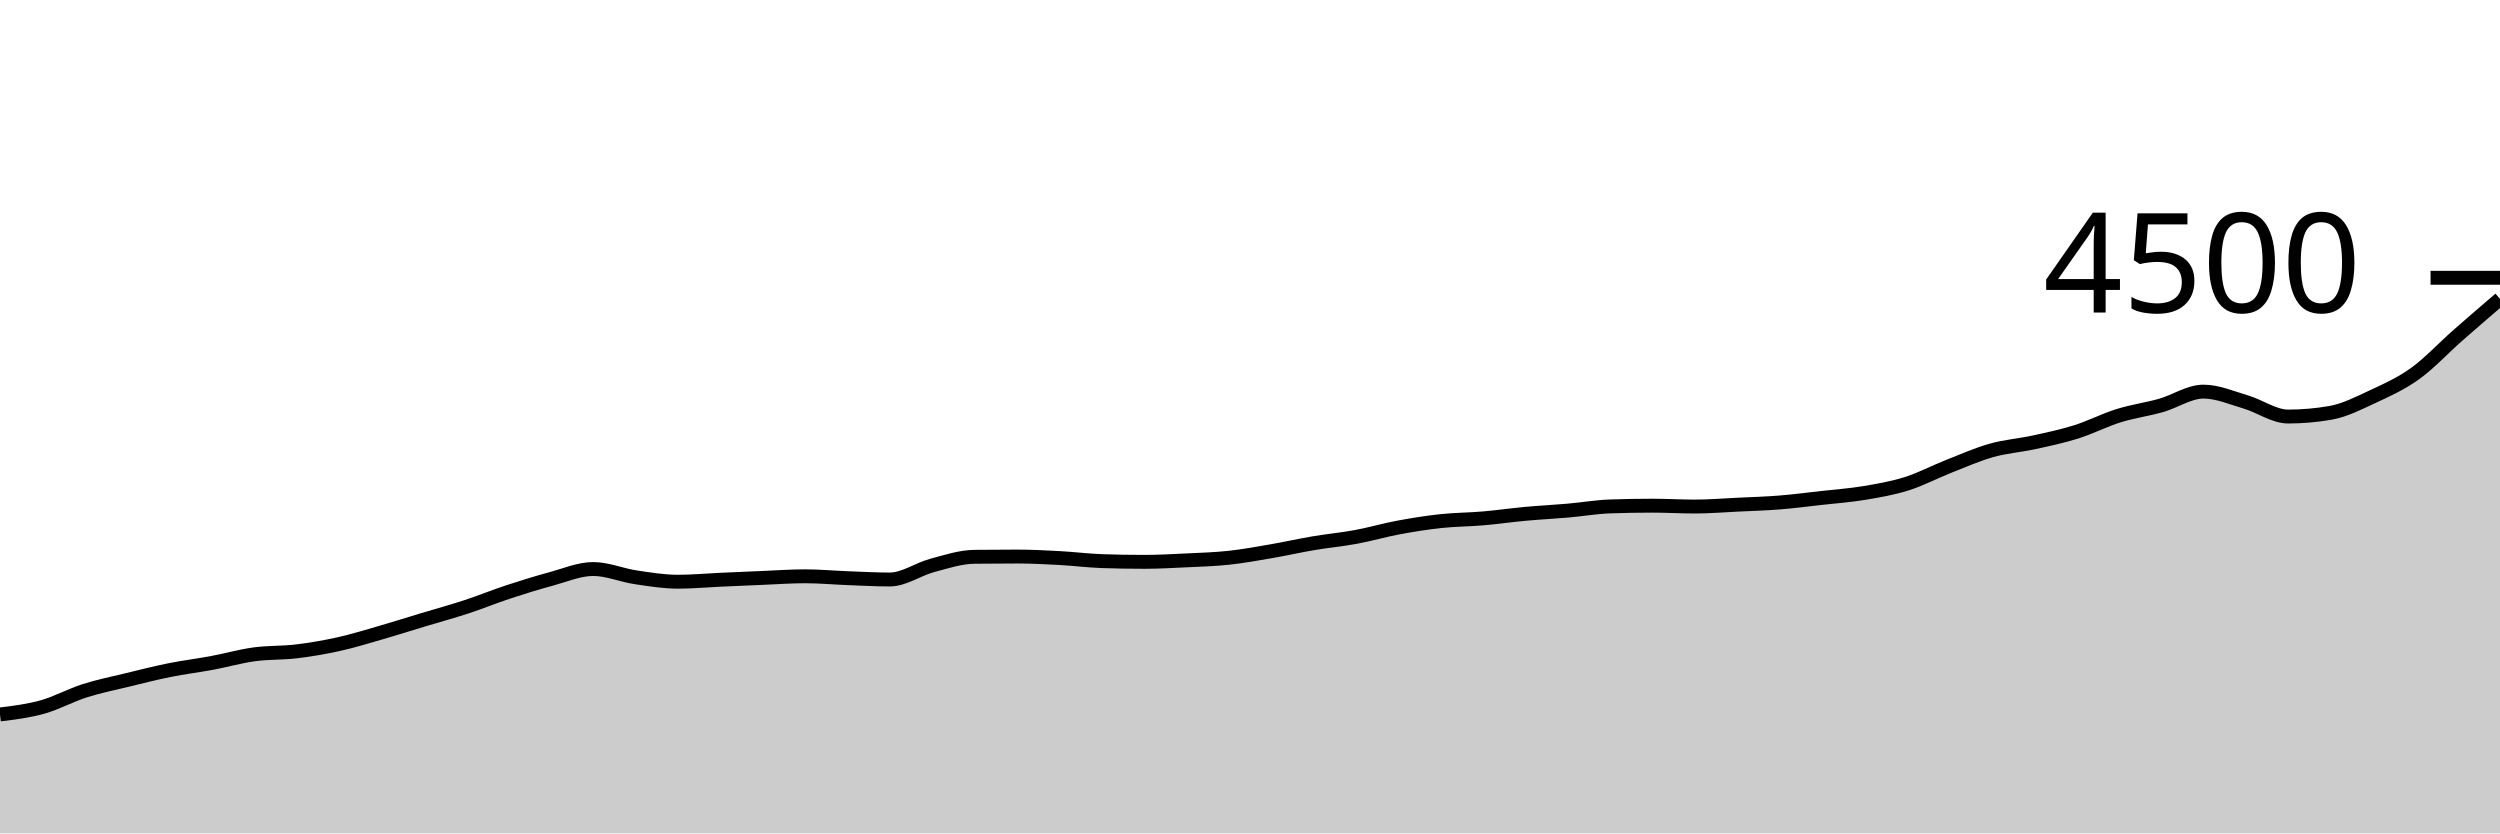
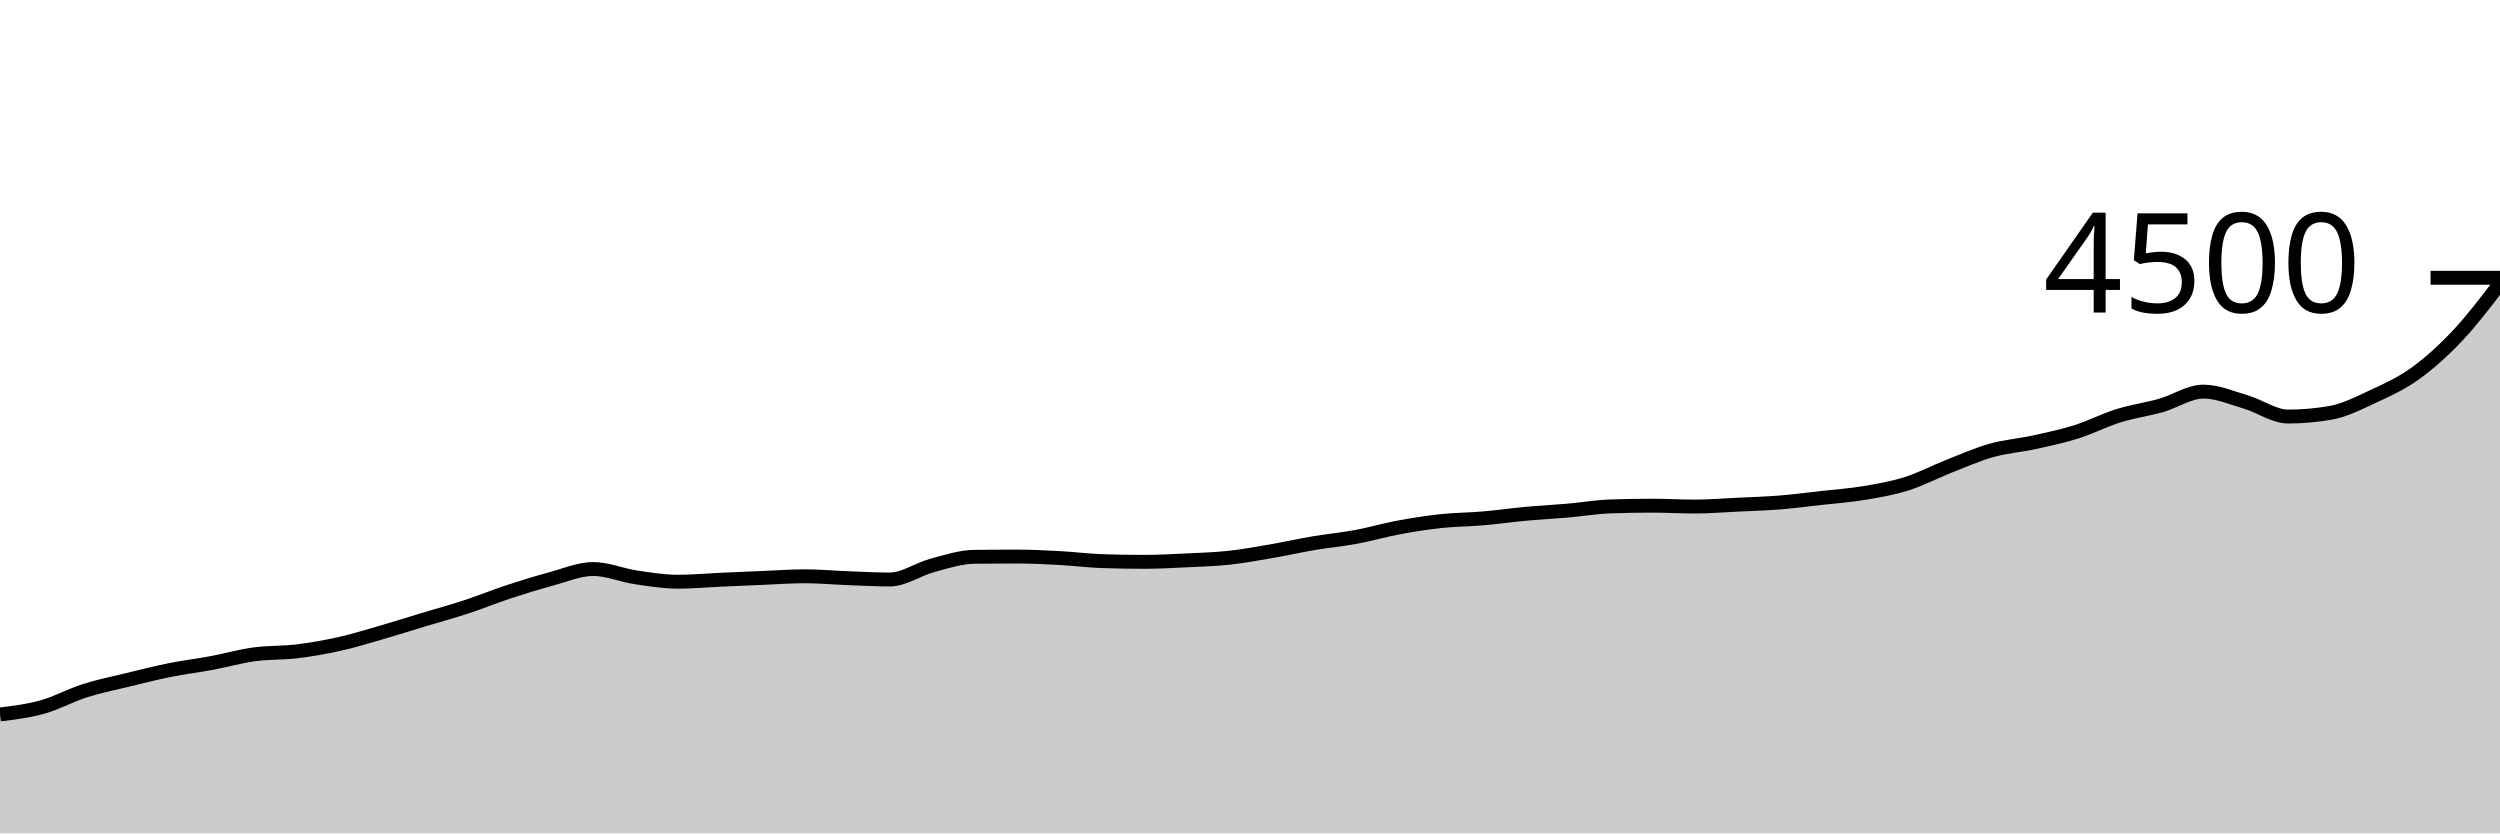
<svg xmlns="http://www.w3.org/2000/svg" viewBox="0 0 180 60">
  <g transform="translate(0,20)">
-     <path class="area" fill="rgba(0, 0, 0, 0.2)" d="M0,31.44C1.017,31.316,2.034,31.191,3.051,30.907C4.068,30.622,5.085,30.058,6.102,29.733C7.119,29.409,8.136,29.207,9.153,28.96C10.169,28.713,11.186,28.453,12.203,28.249C13.22,28.044,14.237,27.923,15.254,27.733C16.271,27.544,17.288,27.25,18.305,27.111C19.322,26.972,20.339,27.021,21.356,26.898C22.373,26.775,23.39,26.6,24.407,26.373C25.424,26.147,26.441,25.831,27.458,25.538C28.475,25.244,29.492,24.92,30.508,24.613C31.525,24.307,32.542,24.031,33.559,23.698C34.576,23.364,35.593,22.948,36.61,22.613C37.627,22.279,38.644,21.963,39.661,21.689C40.678,21.415,41.695,20.969,42.712,20.969C43.729,20.969,44.746,21.412,45.763,21.564C46.78,21.717,47.797,21.884,48.814,21.884C49.831,21.884,50.847,21.788,51.864,21.742C52.881,21.696,53.898,21.65,54.915,21.609C55.932,21.567,56.949,21.493,57.966,21.493C58.983,21.493,60,21.588,61.017,21.627C62.034,21.665,63.051,21.724,64.068,21.724C65.085,21.724,66.102,20.984,67.119,20.711C68.136,20.439,69.153,20.101,70.169,20.089C71.186,20.077,72.203,20.071,73.22,20.071C74.237,20.071,75.254,20.123,76.271,20.178C77.288,20.233,78.305,20.364,79.322,20.4C80.339,20.436,81.356,20.453,82.373,20.453C83.39,20.453,84.407,20.396,85.424,20.347C86.441,20.298,87.458,20.27,88.475,20.16C89.492,20.05,90.508,19.864,91.525,19.689C92.542,19.514,93.559,19.283,94.576,19.111C95.593,18.939,96.61,18.846,97.627,18.658C98.644,18.47,99.661,18.172,100.678,17.982C101.695,17.793,102.712,17.63,103.729,17.52C104.746,17.41,105.763,17.412,106.78,17.324C107.797,17.237,108.814,17.089,109.831,16.996C110.847,16.902,111.864,16.853,112.881,16.764C113.898,16.676,114.915,16.498,115.932,16.462C116.949,16.427,117.966,16.409,118.983,16.409C120,16.409,121.017,16.471,122.034,16.471C123.051,16.471,124.068,16.387,125.085,16.338C126.102,16.289,127.119,16.259,128.136,16.178C129.153,16.096,130.169,15.963,131.186,15.849C132.203,15.735,133.22,15.664,134.237,15.493C135.254,15.323,136.271,15.148,137.288,14.827C138.305,14.505,139.322,13.964,140.339,13.564C141.356,13.164,142.373,12.713,143.39,12.427C144.407,12.141,145.424,12.071,146.441,11.849C147.458,11.627,148.475,11.413,149.492,11.093C150.508,10.773,151.525,10.246,152.542,9.929C153.559,9.612,154.576,9.48,155.593,9.191C156.61,8.902,157.627,8.196,158.644,8.196C159.661,8.196,160.678,8.643,161.695,8.942C162.712,9.241,163.729,9.991,164.746,9.991C165.763,9.991,166.78,9.902,167.797,9.724C168.814,9.547,169.831,9.024,170.847,8.551C171.864,8.079,172.881,7.621,173.898,6.889C174.915,6.157,175.932,5.055,176.949,4.16C177.966,3.265,178.983,2.393,180,1.52L180,40C178.983,40,177.966,40,176.949,40C175.932,40,174.915,40,173.898,40C172.881,40,171.864,40,170.847,40C169.831,40,168.814,40,167.797,40C166.78,40,165.763,40,164.746,40C163.729,40,162.712,40,161.695,40C160.678,40,159.661,40,158.644,40C157.627,40,156.61,40,155.593,40C154.576,40,153.559,40,152.542,40C151.525,40,150.508,40,149.492,40C148.475,40,147.458,40,146.441,40C145.424,40,144.407,40,143.39,40C142.373,40,141.356,40,140.339,40C139.322,40,138.305,40,137.288,40C136.271,40,135.254,40,134.237,40C133.22,40,132.203,40,131.186,40C130.169,40,129.153,40,128.136,40C127.119,40,126.102,40,125.085,40C124.068,40,123.051,40,122.034,40C121.017,40,120,40,118.983,40C117.966,40,116.949,40,115.932,40C114.915,40,113.898,40,112.881,40C111.864,40,110.847,40,109.831,40C108.814,40,107.797,40,106.78,40C105.763,40,104.746,40,103.729,40C102.712,40,101.695,40,100.678,40C99.661,40,98.644,40,97.627,40C96.61,40,95.593,40,94.576,40C93.559,40,92.542,40,91.525,40C90.508,40,89.492,40,88.475,40C87.458,40,86.441,40,85.424,40C84.407,40,83.39,40,82.373,40C81.356,40,80.339,40,79.322,40C78.305,40,77.288,40,76.271,40C75.254,40,74.237,40,73.22,40C72.203,40,71.186,40,70.169,40C69.153,40,68.136,40,67.119,40C66.102,40,65.085,40,64.068,40C63.051,40,62.034,40,61.017,40C60,40,58.983,40,57.966,40C56.949,40,55.932,40,54.915,40C53.898,40,52.881,40,51.864,40C50.847,40,49.831,40,48.814,40C47.797,40,46.78,40,45.763,40C44.746,40,43.729,40,42.712,40C41.695,40,40.678,40,39.661,40C38.644,40,37.627,40,36.61,40C35.593,40,34.576,40,33.559,40C32.542,40,31.525,40,30.508,40C29.492,40,28.475,40,27.458,40C26.441,40,25.424,40,24.407,40C23.39,40,22.373,40,21.356,40C20.339,40,19.322,40,18.305,40C17.288,40,16.271,40,15.254,40C14.237,40,13.22,40,12.203,40C11.186,40,10.169,40,9.153,40C8.136,40,7.119,40,6.102,40C5.085,40,4.068,40,3.051,40C2.034,40,1.017,40,0,40Z" />
-     <path class="line" stroke="black" fill="none" d="M0,31.44C1.017,31.316,2.034,31.191,3.051,30.907C4.068,30.622,5.085,30.058,6.102,29.733C7.119,29.409,8.136,29.207,9.153,28.96C10.169,28.713,11.186,28.453,12.203,28.249C13.22,28.044,14.237,27.923,15.254,27.733C16.271,27.544,17.288,27.25,18.305,27.111C19.322,26.972,20.339,27.021,21.356,26.898C22.373,26.775,23.39,26.6,24.407,26.373C25.424,26.147,26.441,25.831,27.458,25.538C28.475,25.244,29.492,24.92,30.508,24.613C31.525,24.307,32.542,24.031,33.559,23.698C34.576,23.364,35.593,22.948,36.61,22.613C37.627,22.279,38.644,21.963,39.661,21.689C40.678,21.415,41.695,20.969,42.712,20.969C43.729,20.969,44.746,21.412,45.763,21.564C46.78,21.717,47.797,21.884,48.814,21.884C49.831,21.884,50.847,21.788,51.864,21.742C52.881,21.696,53.898,21.65,54.915,21.609C55.932,21.567,56.949,21.493,57.966,21.493C58.983,21.493,60,21.588,61.017,21.627C62.034,21.665,63.051,21.724,64.068,21.724C65.085,21.724,66.102,20.984,67.119,20.711C68.136,20.439,69.153,20.101,70.169,20.089C71.186,20.077,72.203,20.071,73.22,20.071C74.237,20.071,75.254,20.123,76.271,20.178C77.288,20.233,78.305,20.364,79.322,20.4C80.339,20.436,81.356,20.453,82.373,20.453C83.39,20.453,84.407,20.396,85.424,20.347C86.441,20.298,87.458,20.27,88.475,20.16C89.492,20.05,90.508,19.864,91.525,19.689C92.542,19.514,93.559,19.283,94.576,19.111C95.593,18.939,96.61,18.846,97.627,18.658C98.644,18.47,99.661,18.172,100.678,17.982C101.695,17.793,102.712,17.63,103.729,17.52C104.746,17.41,105.763,17.412,106.78,17.324C107.797,17.237,108.814,17.089,109.831,16.996C110.847,16.902,111.864,16.853,112.881,16.764C113.898,16.676,114.915,16.498,115.932,16.462C116.949,16.427,117.966,16.409,118.983,16.409C120,16.409,121.017,16.471,122.034,16.471C123.051,16.471,124.068,16.387,125.085,16.338C126.102,16.289,127.119,16.259,128.136,16.178C129.153,16.096,130.169,15.963,131.186,15.849C132.203,15.735,133.22,15.664,134.237,15.493C135.254,15.323,136.271,15.148,137.288,14.827C138.305,14.505,139.322,13.964,140.339,13.564C141.356,13.164,142.373,12.713,143.39,12.427C144.407,12.141,145.424,12.071,146.441,11.849C147.458,11.627,148.475,11.413,149.492,11.093C150.508,10.773,151.525,10.246,152.542,9.929C153.559,9.612,154.576,9.48,155.593,9.191C156.61,8.902,157.627,8.196,158.644,8.196C159.661,8.196,160.678,8.643,161.695,8.942C162.712,9.241,163.729,9.991,164.746,9.991C165.763,9.991,166.78,9.902,167.797,9.724C168.814,9.547,169.831,9.024,170.847,8.551C171.864,8.079,172.881,7.621,173.898,6.889C174.915,6.157,175.932,5.055,176.949,4.16C177.966,3.265,178.983,2.393,180,1.52" />
+     <path class="area" fill="rgba(0, 0, 0, 0.2)" d="M0,31.44C1.017,31.316,2.034,31.191,3.051,30.907C4.068,30.622,5.085,30.058,6.102,29.733C7.119,29.409,8.136,29.207,9.153,28.96C10.169,28.713,11.186,28.453,12.203,28.249C13.22,28.044,14.237,27.923,15.254,27.733C16.271,27.544,17.288,27.25,18.305,27.111C19.322,26.972,20.339,27.021,21.356,26.898C22.373,26.775,23.39,26.6,24.407,26.373C25.424,26.147,26.441,25.831,27.458,25.538C28.475,25.244,29.492,24.92,30.508,24.613C31.525,24.307,32.542,24.031,33.559,23.698C34.576,23.364,35.593,22.948,36.61,22.613C37.627,22.279,38.644,21.963,39.661,21.689C40.678,21.415,41.695,20.969,42.712,20.969C43.729,20.969,44.746,21.412,45.763,21.564C46.78,21.717,47.797,21.884,48.814,21.884C49.831,21.884,50.847,21.788,51.864,21.742C52.881,21.696,53.898,21.65,54.915,21.609C55.932,21.567,56.949,21.493,57.966,21.493C58.983,21.493,60,21.588,61.017,21.627C62.034,21.665,63.051,21.724,64.068,21.724C65.085,21.724,66.102,20.984,67.119,20.711C68.136,20.439,69.153,20.101,70.169,20.089C71.186,20.077,72.203,20.071,73.22,20.071C74.237,20.071,75.254,20.123,76.271,20.178C77.288,20.233,78.305,20.364,79.322,20.4C80.339,20.436,81.356,20.453,82.373,20.453C83.39,20.453,84.407,20.396,85.424,20.347C86.441,20.298,87.458,20.27,88.475,20.16C89.492,20.05,90.508,19.864,91.525,19.689C92.542,19.514,93.559,19.283,94.576,19.111C95.593,18.939,96.61,18.846,97.627,18.658C98.644,18.47,99.661,18.172,100.678,17.982C101.695,17.793,102.712,17.63,103.729,17.52C104.746,17.41,105.763,17.412,106.78,17.324C107.797,17.237,108.814,17.089,109.831,16.996C110.847,16.902,111.864,16.853,112.881,16.764C113.898,16.676,114.915,16.498,115.932,16.462C116.949,16.427,117.966,16.409,118.983,16.409C120,16.409,121.017,16.471,122.034,16.471C123.051,16.471,124.068,16.387,125.085,16.338C126.102,16.289,127.119,16.259,128.136,16.178C129.153,16.096,130.169,15.963,131.186,15.849C132.203,15.735,133.22,15.664,134.237,15.493C135.254,15.323,136.271,15.148,137.288,14.827C138.305,14.505,139.322,13.964,140.339,13.564C141.356,13.164,142.373,12.713,143.39,12.427C144.407,12.141,145.424,12.071,146.441,11.849C147.458,11.627,148.475,11.413,149.492,11.093C150.508,10.773,151.525,10.246,152.542,9.929C153.559,9.612,154.576,9.48,155.593,9.191C156.61,8.902,157.627,8.196,158.644,8.196C159.661,8.196,160.678,8.643,161.695,8.942C162.712,9.241,163.729,9.991,164.746,9.991C165.763,9.991,166.78,9.902,167.797,9.724C168.814,9.547,169.831,9.024,170.847,8.551C171.864,8.079,172.881,7.621,173.898,6.889C174.915,6.157,175.932,5.24,176.949,4.16C177.966,3.08,178.983,1.744,180,0.409L180,40C178.983,40,177.966,40,176.949,40C175.932,40,174.915,40,173.898,40C172.881,40,171.864,40,170.847,40C169.831,40,168.814,40,167.797,40C166.78,40,165.763,40,164.746,40C163.729,40,162.712,40,161.695,40C160.678,40,159.661,40,158.644,40C157.627,40,156.61,40,155.593,40C154.576,40,153.559,40,152.542,40C151.525,40,150.508,40,149.492,40C148.475,40,147.458,40,146.441,40C145.424,40,144.407,40,143.39,40C142.373,40,141.356,40,140.339,40C139.322,40,138.305,40,137.288,40C136.271,40,135.254,40,134.237,40C133.22,40,132.203,40,131.186,40C130.169,40,129.153,40,128.136,40C127.119,40,126.102,40,125.085,40C124.068,40,123.051,40,122.034,40C121.017,40,120,40,118.983,40C117.966,40,116.949,40,115.932,40C114.915,40,113.898,40,112.881,40C111.864,40,110.847,40,109.831,40C108.814,40,107.797,40,106.78,40C105.763,40,104.746,40,103.729,40C102.712,40,101.695,40,100.678,40C99.661,40,98.644,40,97.627,40C96.61,40,95.593,40,94.576,40C93.559,40,92.542,40,91.525,40C90.508,40,89.492,40,88.475,40C87.458,40,86.441,40,85.424,40C84.407,40,83.39,40,82.373,40C81.356,40,80.339,40,79.322,40C78.305,40,77.288,40,76.271,40C75.254,40,74.237,40,73.22,40C72.203,40,71.186,40,70.169,40C69.153,40,68.136,40,67.119,40C66.102,40,65.085,40,64.068,40C63.051,40,62.034,40,61.017,40C60,40,58.983,40,57.966,40C56.949,40,55.932,40,54.915,40C53.898,40,52.881,40,51.864,40C50.847,40,49.831,40,48.814,40C47.797,40,46.78,40,45.763,40C44.746,40,43.729,40,42.712,40C41.695,40,40.678,40,39.661,40C38.644,40,37.627,40,36.61,40C35.593,40,34.576,40,33.559,40C32.542,40,31.525,40,30.508,40C29.492,40,28.475,40,27.458,40C26.441,40,25.424,40,24.407,40C23.39,40,22.373,40,21.356,40C20.339,40,19.322,40,18.305,40C17.288,40,16.271,40,15.254,40C14.237,40,13.22,40,12.203,40C11.186,40,10.169,40,9.153,40C8.136,40,7.119,40,6.102,40C5.085,40,4.068,40,3.051,40C2.034,40,1.017,40,0,40Z" />
+     <path class="line" stroke="black" fill="none" d="M0,31.44C1.017,31.316,2.034,31.191,3.051,30.907C4.068,30.622,5.085,30.058,6.102,29.733C7.119,29.409,8.136,29.207,9.153,28.96C10.169,28.713,11.186,28.453,12.203,28.249C13.22,28.044,14.237,27.923,15.254,27.733C16.271,27.544,17.288,27.25,18.305,27.111C19.322,26.972,20.339,27.021,21.356,26.898C22.373,26.775,23.39,26.6,24.407,26.373C25.424,26.147,26.441,25.831,27.458,25.538C28.475,25.244,29.492,24.92,30.508,24.613C31.525,24.307,32.542,24.031,33.559,23.698C34.576,23.364,35.593,22.948,36.61,22.613C37.627,22.279,38.644,21.963,39.661,21.689C40.678,21.415,41.695,20.969,42.712,20.969C43.729,20.969,44.746,21.412,45.763,21.564C46.78,21.717,47.797,21.884,48.814,21.884C49.831,21.884,50.847,21.788,51.864,21.742C52.881,21.696,53.898,21.65,54.915,21.609C55.932,21.567,56.949,21.493,57.966,21.493C58.983,21.493,60,21.588,61.017,21.627C62.034,21.665,63.051,21.724,64.068,21.724C65.085,21.724,66.102,20.984,67.119,20.711C68.136,20.439,69.153,20.101,70.169,20.089C71.186,20.077,72.203,20.071,73.22,20.071C74.237,20.071,75.254,20.123,76.271,20.178C77.288,20.233,78.305,20.364,79.322,20.4C80.339,20.436,81.356,20.453,82.373,20.453C83.39,20.453,84.407,20.396,85.424,20.347C86.441,20.298,87.458,20.27,88.475,20.16C89.492,20.05,90.508,19.864,91.525,19.689C92.542,19.514,93.559,19.283,94.576,19.111C95.593,18.939,96.61,18.846,97.627,18.658C98.644,18.47,99.661,18.172,100.678,17.982C101.695,17.793,102.712,17.63,103.729,17.52C104.746,17.41,105.763,17.412,106.78,17.324C107.797,17.237,108.814,17.089,109.831,16.996C110.847,16.902,111.864,16.853,112.881,16.764C113.898,16.676,114.915,16.498,115.932,16.462C116.949,16.427,117.966,16.409,118.983,16.409C120,16.409,121.017,16.471,122.034,16.471C123.051,16.471,124.068,16.387,125.085,16.338C126.102,16.289,127.119,16.259,128.136,16.178C129.153,16.096,130.169,15.963,131.186,15.849C132.203,15.735,133.22,15.664,134.237,15.493C135.254,15.323,136.271,15.148,137.288,14.827C138.305,14.505,139.322,13.964,140.339,13.564C141.356,13.164,142.373,12.713,143.39,12.427C144.407,12.141,145.424,12.071,146.441,11.849C147.458,11.627,148.475,11.413,149.492,11.093C150.508,10.773,151.525,10.246,152.542,9.929C153.559,9.612,154.576,9.48,155.593,9.191C156.61,8.902,157.627,8.196,158.644,8.196C159.661,8.196,160.678,8.643,161.695,8.942C162.712,9.241,163.729,9.991,164.746,9.991C165.763,9.991,166.78,9.902,167.797,9.724C168.814,9.547,169.831,9.024,170.847,8.551C171.864,8.079,172.881,7.621,173.898,6.889C174.915,6.157,175.932,5.24,176.949,4.16C177.966,3.08,178.983,1.744,180,0.409" />
    <path class="axis-ceiling" stroke-width="1" stroke="black" fill="none" d="M175,0L180,0" />
    <text class="axis-ceiling-label" font-family="sans-serif" text-anchor="end" font-size="10px" x="170" y="2.5">4500</text>
  </g>
</svg>
